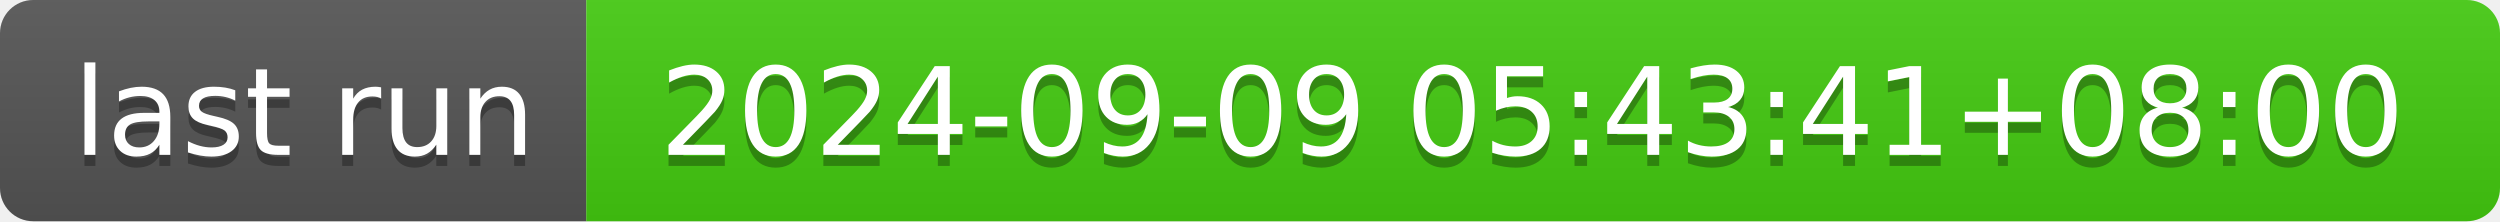
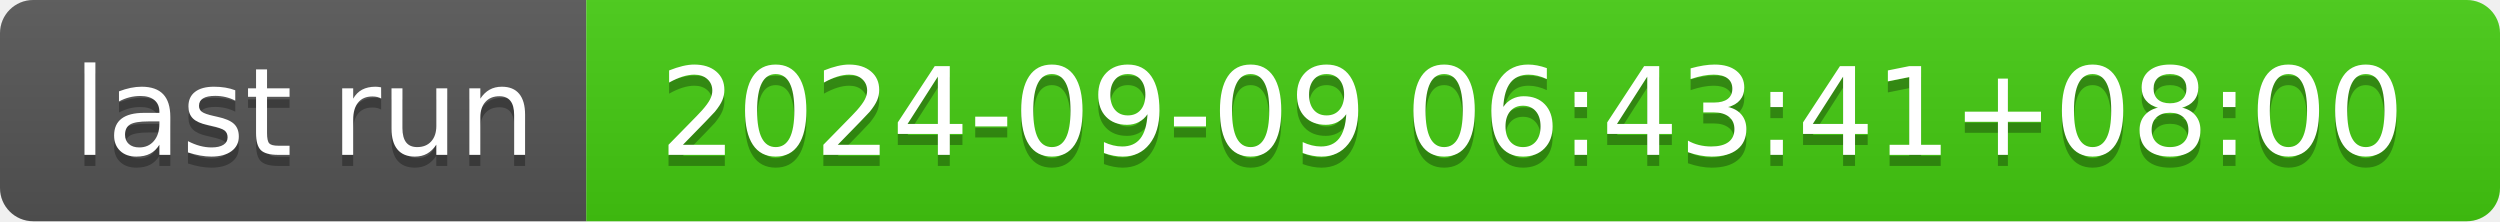
- <svg xmlns="http://www.w3.org/2000/svg" width="226" height="20" role="img" aria-label="last run: 2024-09-09 05:43:41+08:00">
+ <svg xmlns="http://www.w3.org/2000/svg" width="226" height="20" role="img" aria-label="last run: 2024-09-09 06:43:41+08:00">
  <linearGradient id="s" x2="0" y2="100%">
    <stop offset="0" stop-color="#bbb" stop-opacity=".1" />
    <stop offset="1" stop-opacity=".1" />
  </linearGradient>
  <clipPath id="r">
    <rect width="226" height="20" rx="3" fill="#fff" />
  </clipPath>
  <g clip-path="url(#r)">
    <rect width="53" height="20" fill="#555" />
    <rect x="53" width="173" height="20" fill="#4c1" />
    <rect width="226" height="20" fill="url(#s)" />
  </g>
  <g fill="#fff" text-anchor="middle" font-family="Verdana,Geneva,DejaVu Sans,sans-serif" text-rendering="geometricPrecision" font-size="110">
    <text aria-hidden="true" x="275" y="150" fill="#010101" fill-opacity=".3" transform="scale(.1)" textLength="430">last run</text>
    <text x="275" y="140" transform="scale(.1)" fill="#fff" textLength="430">last run</text>
-     <text aria-hidden="true" x="1385" y="150" fill="#010101" fill-opacity=".3" transform="scale(.1)" textLength="1630">2024-09-09 05:43:41+08:00</text>
-     <text x="1385" y="140" transform="scale(.1)" fill="#fff" textLength="1630">2024-09-09 05:43:41+08:00</text>
+     <text aria-hidden="true" x="1385" y="150" fill="#010101" fill-opacity=".3" transform="scale(.1)" textLength="1630">2024-09-09 06:43:41+08:00</text>
+     <text x="1385" y="140" transform="scale(.1)" fill="#fff" textLength="1630">2024-09-09 06:43:41+08:00</text>
  </g>
</svg>
